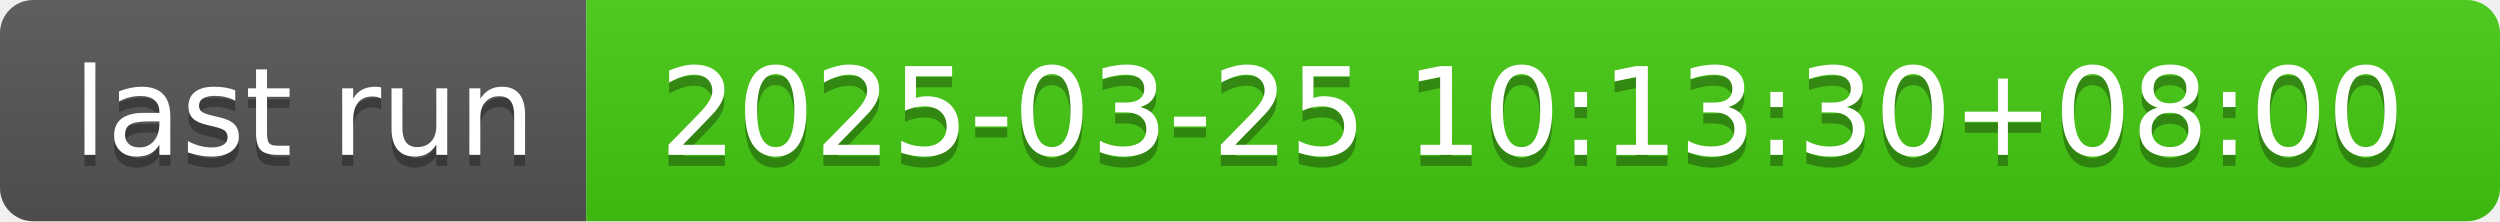
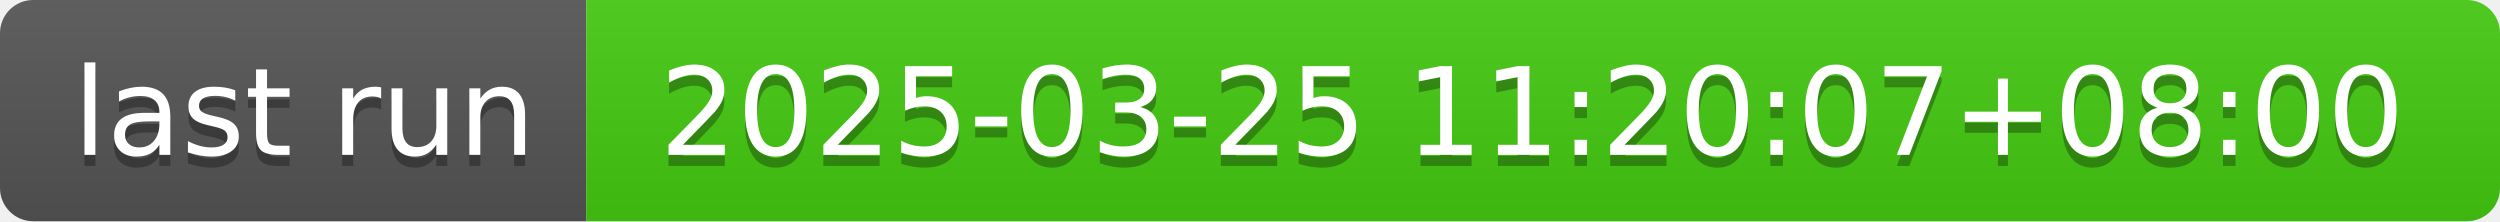
- <svg xmlns="http://www.w3.org/2000/svg" width="226" height="20" role="img" aria-label="last run: 2025-03-25 10:13:30+08:00">
+ <svg xmlns="http://www.w3.org/2000/svg" width="226" height="20" role="img" aria-label="last run: 2025-03-25 11:20:07+08:00">
  <linearGradient id="s" x2="0" y2="100%">
    <stop offset="0" stop-color="#bbb" stop-opacity=".1" />
    <stop offset="1" stop-opacity=".1" />
  </linearGradient>
  <clipPath id="r">
    <rect width="226" height="20" rx="3" fill="#fff" />
  </clipPath>
  <g clip-path="url(#r)">
    <rect width="53" height="20" fill="#555" />
    <rect x="53" width="173" height="20" fill="#4c1" />
    <rect width="226" height="20" fill="url(#s)" />
  </g>
  <g fill="#fff" text-anchor="middle" font-family="Verdana,Geneva,DejaVu Sans,sans-serif" text-rendering="geometricPrecision" font-size="110">
    <text aria-hidden="true" x="275" y="150" fill="#010101" fill-opacity=".3" transform="scale(.1)" textLength="430">last run</text>
    <text x="275" y="140" transform="scale(.1)" fill="#fff" textLength="430">last run</text>
-     <text aria-hidden="true" x="1385" y="150" fill="#010101" fill-opacity=".3" transform="scale(.1)" textLength="1630">2025-03-25 10:13:30+08:00</text>
-     <text x="1385" y="140" transform="scale(.1)" fill="#fff" textLength="1630">2025-03-25 10:13:30+08:00</text>
+     <text aria-hidden="true" x="1385" y="150" fill="#010101" fill-opacity=".3" transform="scale(.1)" textLength="1630">2025-03-25 11:20:07+08:00</text>
+     <text x="1385" y="140" transform="scale(.1)" fill="#fff" textLength="1630">2025-03-25 11:20:07+08:00</text>
  </g>
</svg>
